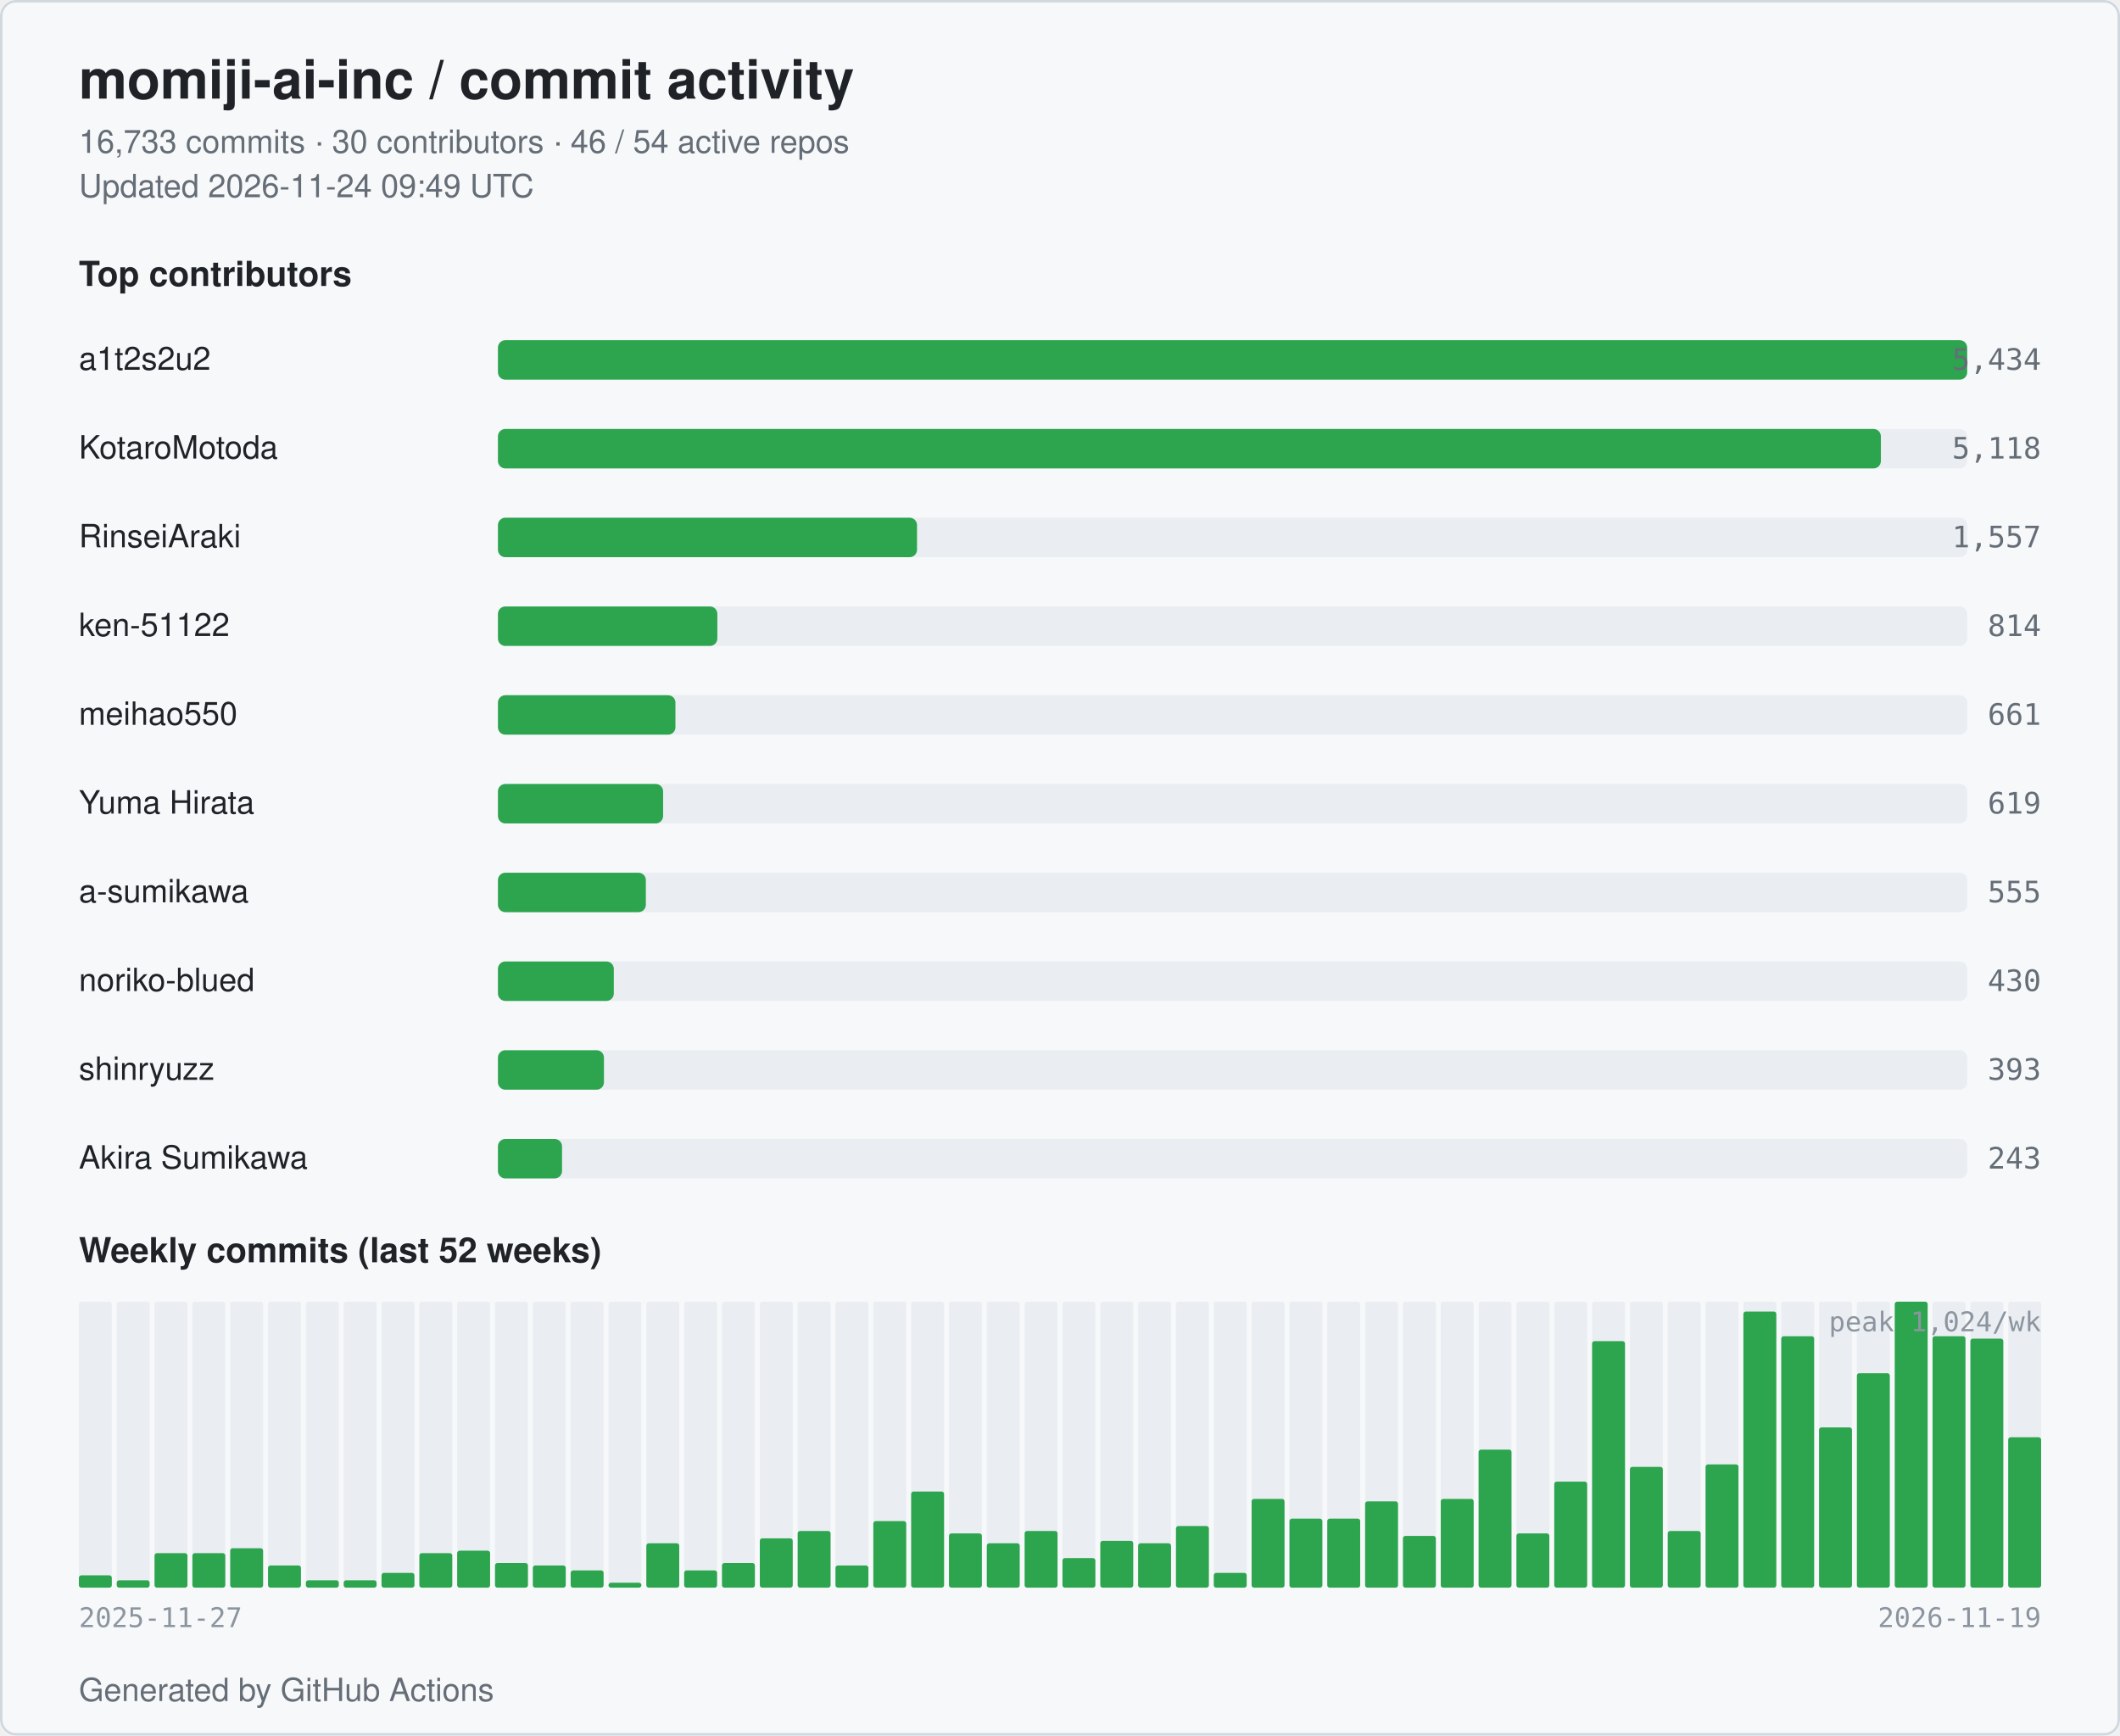
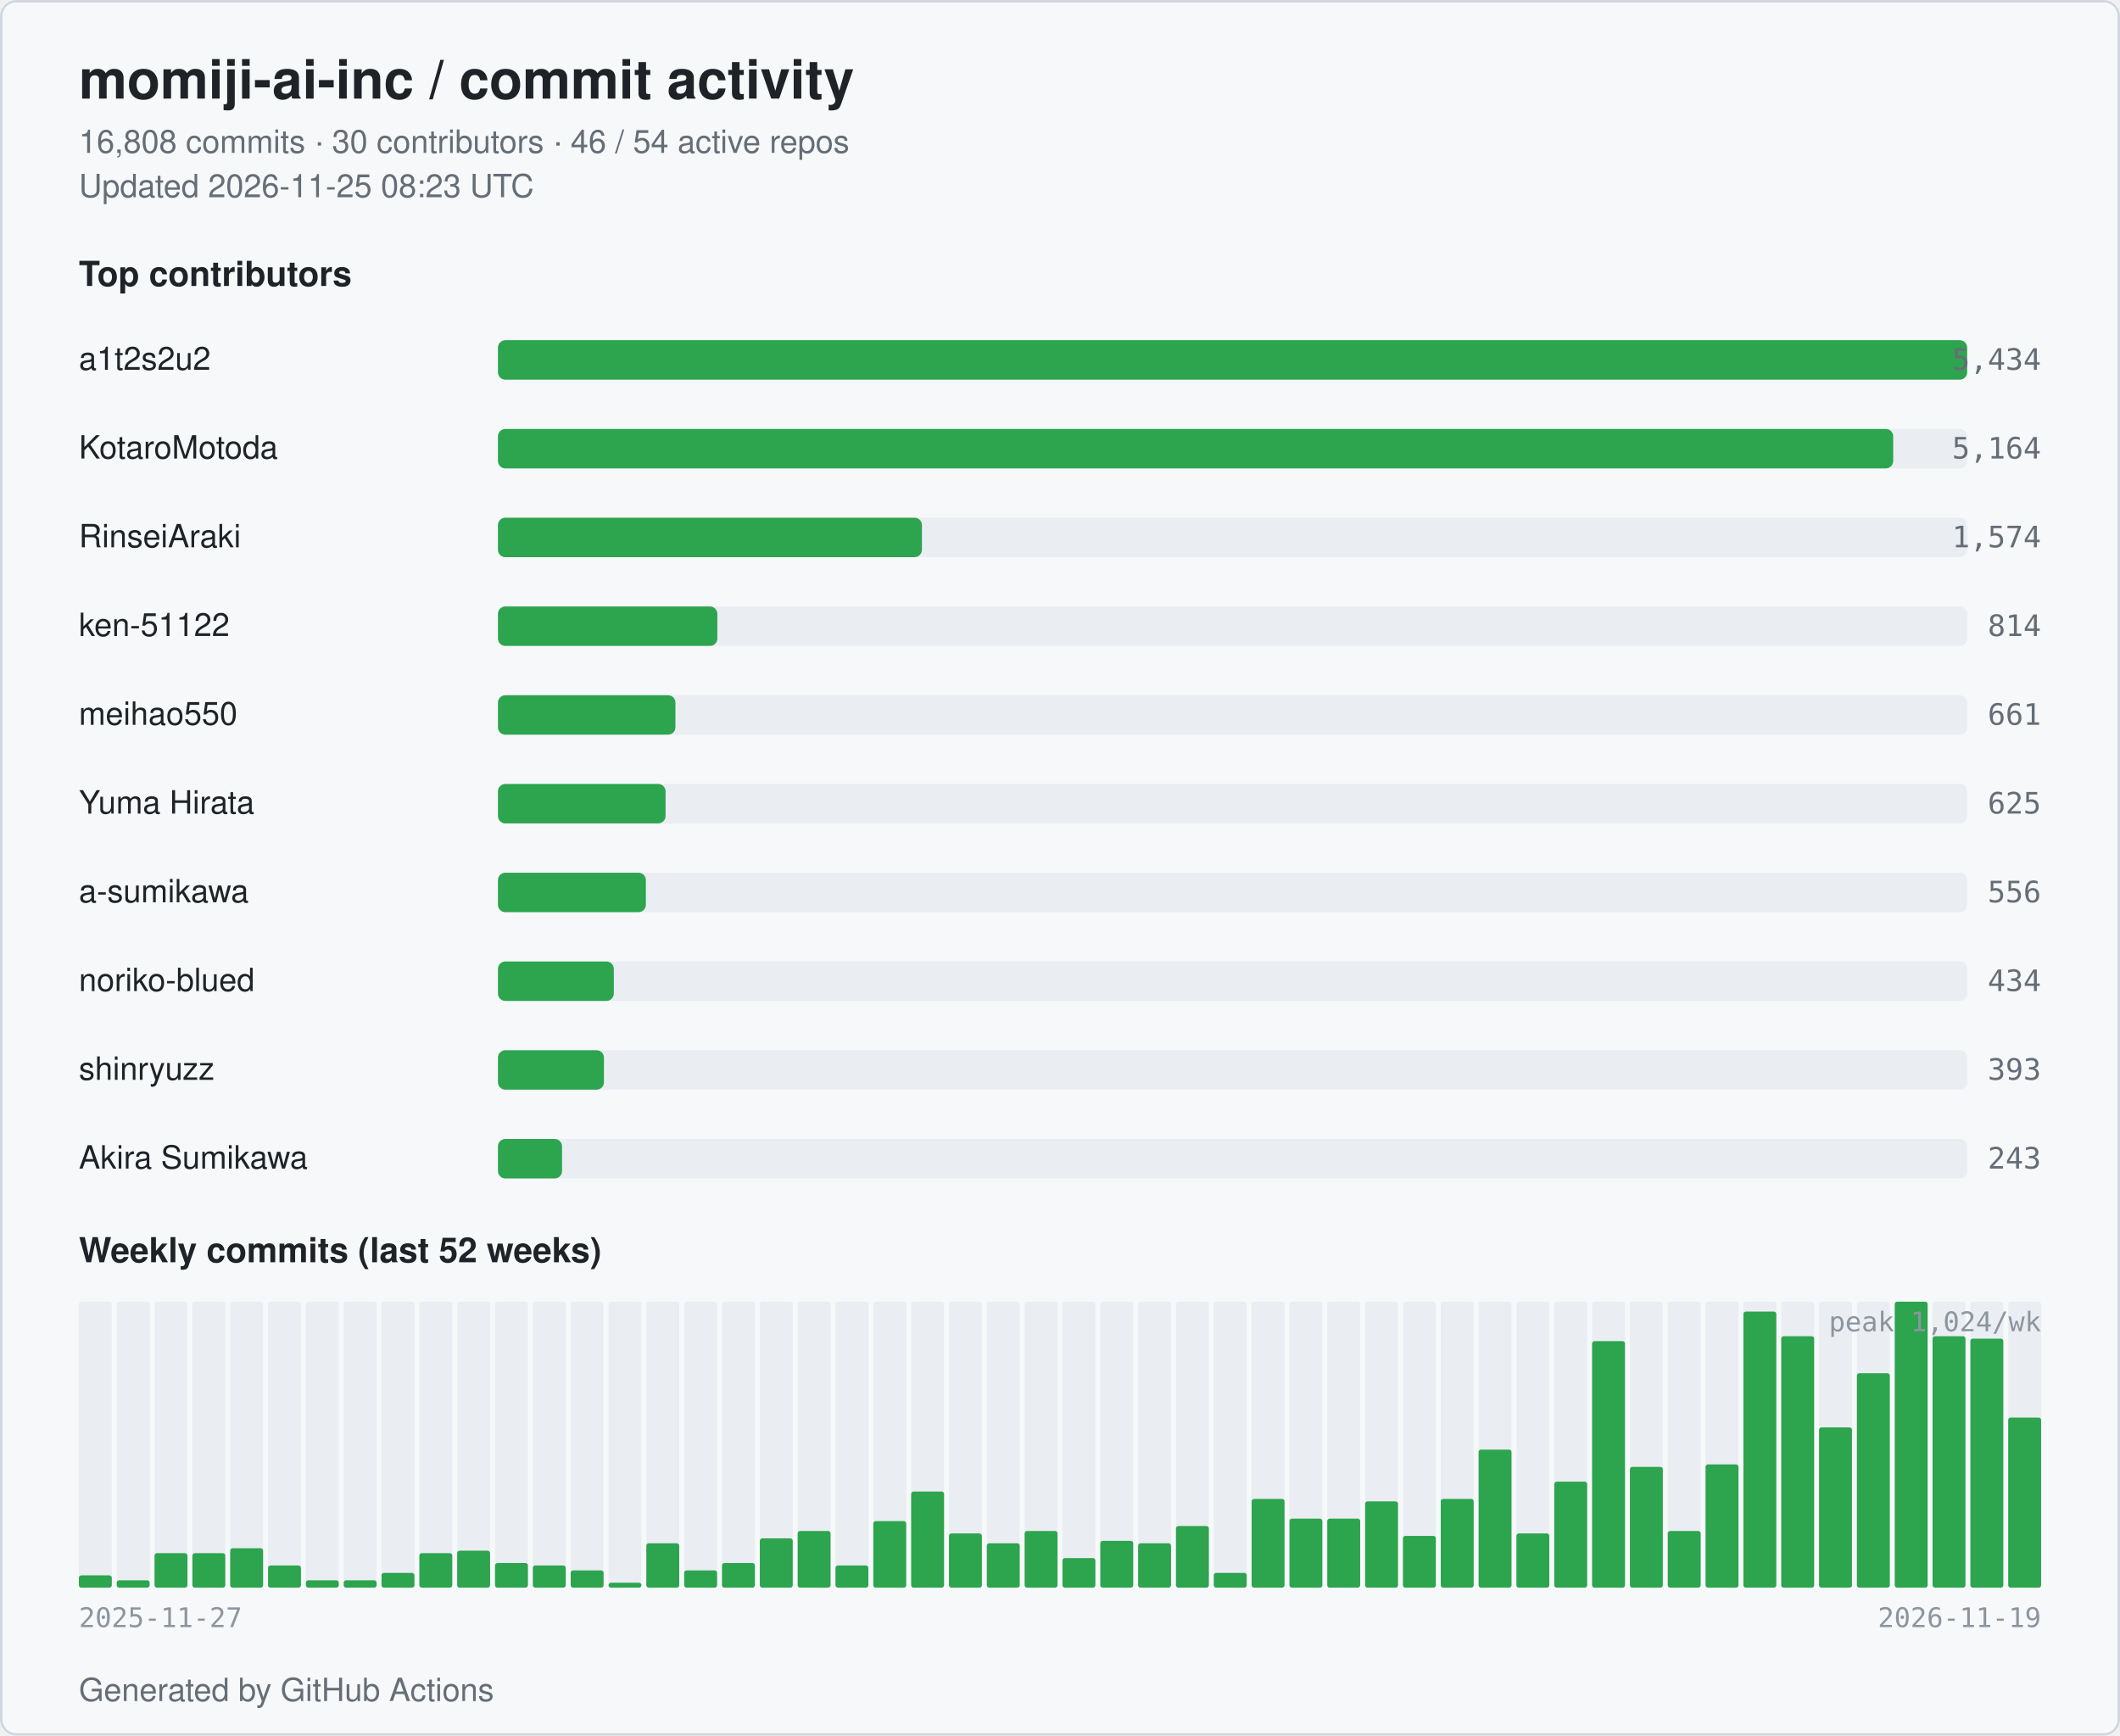
<svg xmlns="http://www.w3.org/2000/svg" width="860" height="704" viewBox="0 0 860 704" role="img" aria-label="momiji-ai-inc commit activity">
  <style>
  .bg { fill: #ffffff; }
  .card { fill: #f6f8fa; stroke: #d0d7de; }
  .title { fill: #1f2328; font: 600 22px -apple-system, BlinkMacSystemFont, "Segoe UI", Helvetica, Arial, sans-serif; }
  .subtitle { fill: #656d76; font: 400 13px -apple-system, BlinkMacSystemFont, "Segoe UI", Helvetica, Arial, sans-serif; }
  .section { fill: #1f2328; font: 600 14px -apple-system, BlinkMacSystemFont, "Segoe UI", Helvetica, Arial, sans-serif; }
  .name { fill: #1f2328; font: 500 13px -apple-system, BlinkMacSystemFont, "Segoe UI", Helvetica, Arial, sans-serif; }
  .count { fill: #656d76; font: 500 12px ui-monospace, SFMono-Regular, Menlo, monospace; }
  .axis { fill: #8c959f; font: 400 11px ui-monospace, SFMono-Regular, Menlo, monospace; }
  .bar { fill: #2da44e; }
  .bar-bg { fill: #eaeef2; }
  .week { fill: #2da44e; }
  .week-empty { fill: #eaeef2; }
  @media (prefers-color-scheme: dark) {
    .bg { fill: #0d1117; }
    .card { fill: #151b23; stroke: #30363d; }
    .title { fill: #e6edf3; }
    .subtitle { fill: #9198a1; }
    .section { fill: #e6edf3; }
    .name { fill: #e6edf3; }
    .count { fill: #9198a1; }
    .axis { fill: #6e7681; }
    .bar { fill: #3fb950; }
    .bar-bg { fill: #21262d; }
    .week { fill: #3fb950; }
    .week-empty { fill: #21262d; }
  }
</style>
  <rect class="bg" x="0" y="0" width="860" height="704" rx="6" />
  <rect class="card" x="0.5" y="0.5" width="859" height="703" rx="6" fill="none" />
  <text class="title" x="32" y="40">momiji-ai-inc / commit activity</text>
-   <text class="subtitle" x="32" y="62">16,733 commits · 30 contributors · 46 / 54 active repos</text>
-   <text class="subtitle" x="32" y="80">Updated 2026-11-24 09:49 UTC</text>
+   <text class="subtitle" x="32" y="62">16,808 commits · 30 contributors · 46 / 54 active repos</text>
+   <text class="subtitle" x="32" y="80">Updated 2026-11-25 08:23 UTC</text>
  <text class="section" x="32" y="116">Top contributors</text>
  <text class="name" x="32" y="150">a1t2s2u2</text>
  <rect class="bar-bg" x="202" y="138" width="596" height="16" rx="3" />
  <rect class="bar" x="202" y="138" width="596" height="16" rx="3" />
  <text class="count" x="828" y="150" text-anchor="end">5,434</text>
  <text class="name" x="32" y="186">KotaroMotoda</text>
  <rect class="bar-bg" x="202" y="174" width="596" height="16" rx="3" />
-   <rect class="bar" x="202" y="174" width="561" height="16" rx="3" />
-   <text class="count" x="828" y="186" text-anchor="end">5,118</text>
+   <rect class="bar" x="202" y="174" width="566" height="16" rx="3" />
+   <text class="count" x="828" y="186" text-anchor="end">5,164</text>
  <text class="name" x="32" y="222">RinseiAraki</text>
  <rect class="bar-bg" x="202" y="210" width="596" height="16" rx="3" />
-   <rect class="bar" x="202" y="210" width="170" height="16" rx="3" />
-   <text class="count" x="828" y="222" text-anchor="end">1,557</text>
+   <rect class="bar" x="202" y="210" width="172" height="16" rx="3" />
+   <text class="count" x="828" y="222" text-anchor="end">1,574</text>
  <text class="name" x="32" y="258">ken-51122</text>
  <rect class="bar-bg" x="202" y="246" width="596" height="16" rx="3" />
  <rect class="bar" x="202" y="246" width="89" height="16" rx="3" />
  <text class="count" x="828" y="258" text-anchor="end">814</text>
  <text class="name" x="32" y="294">meihao550</text>
  <rect class="bar-bg" x="202" y="282" width="596" height="16" rx="3" />
  <rect class="bar" x="202" y="282" width="72" height="16" rx="3" />
  <text class="count" x="828" y="294" text-anchor="end">661</text>
  <text class="name" x="32" y="330">Yuma Hirata</text>
  <rect class="bar-bg" x="202" y="318" width="596" height="16" rx="3" />
-   <rect class="bar" x="202" y="318" width="67" height="16" rx="3" />
-   <text class="count" x="828" y="330" text-anchor="end">619</text>
+   <rect class="bar" x="202" y="318" width="68" height="16" rx="3" />
+   <text class="count" x="828" y="330" text-anchor="end">625</text>
  <text class="name" x="32" y="366">a-sumikawa</text>
  <rect class="bar-bg" x="202" y="354" width="596" height="16" rx="3" />
  <rect class="bar" x="202" y="354" width="60" height="16" rx="3" />
-   <text class="count" x="828" y="366" text-anchor="end">555</text>
+   <text class="count" x="828" y="366" text-anchor="end">556</text>
  <text class="name" x="32" y="402">noriko-blued</text>
  <rect class="bar-bg" x="202" y="390" width="596" height="16" rx="3" />
  <rect class="bar" x="202" y="390" width="47" height="16" rx="3" />
-   <text class="count" x="828" y="402" text-anchor="end">430</text>
+   <text class="count" x="828" y="402" text-anchor="end">434</text>
  <text class="name" x="32" y="438">shinryuzz</text>
  <rect class="bar-bg" x="202" y="426" width="596" height="16" rx="3" />
  <rect class="bar" x="202" y="426" width="43" height="16" rx="3" />
  <text class="count" x="828" y="438" text-anchor="end">393</text>
  <text class="name" x="32" y="474">Akira Sumikawa</text>
  <rect class="bar-bg" x="202" y="462" width="596" height="16" rx="3" />
  <rect class="bar" x="202" y="462" width="26" height="16" rx="3" />
  <text class="count" x="828" y="474" text-anchor="end">243</text>
  <text class="section" x="32" y="512">Weekly commits (last 52 weeks)</text>
  <rect class="week-empty" x="32.00" y="528" width="13.35" height="116" rx="1" />
  <rect class="week" x="32.00" y="639" width="13.35" height="5" rx="1" />
  <rect class="week-empty" x="47.35" y="528" width="13.35" height="116" rx="1" />
  <rect class="week" x="47.35" y="641" width="13.35" height="3" rx="1" />
  <rect class="week-empty" x="62.69" y="528" width="13.35" height="116" rx="1" />
  <rect class="week" x="62.69" y="630" width="13.35" height="14" rx="1" />
  <rect class="week-empty" x="78.04" y="528" width="13.35" height="116" rx="1" />
  <rect class="week" x="78.04" y="630" width="13.35" height="14" rx="1" />
  <rect class="week-empty" x="93.38" y="528" width="13.35" height="116" rx="1" />
  <rect class="week" x="93.38" y="628" width="13.35" height="16" rx="1" />
  <rect class="week-empty" x="108.73" y="528" width="13.35" height="116" rx="1" />
  <rect class="week" x="108.73" y="635" width="13.35" height="9" rx="1" />
  <rect class="week-empty" x="124.08" y="528" width="13.35" height="116" rx="1" />
  <rect class="week" x="124.08" y="641" width="13.35" height="3" rx="1" />
  <rect class="week-empty" x="139.42" y="528" width="13.35" height="116" rx="1" />
  <rect class="week" x="139.42" y="641" width="13.35" height="3" rx="1" />
  <rect class="week-empty" x="154.77" y="528" width="13.35" height="116" rx="1" />
  <rect class="week" x="154.77" y="638" width="13.35" height="6" rx="1" />
  <rect class="week-empty" x="170.12" y="528" width="13.35" height="116" rx="1" />
  <rect class="week" x="170.12" y="630" width="13.35" height="14" rx="1" />
  <rect class="week-empty" x="185.46" y="528" width="13.35" height="116" rx="1" />
  <rect class="week" x="185.46" y="629" width="13.35" height="15" rx="1" />
  <rect class="week-empty" x="200.81" y="528" width="13.35" height="116" rx="1" />
  <rect class="week" x="200.81" y="634" width="13.35" height="10" rx="1" />
  <rect class="week-empty" x="216.15" y="528" width="13.35" height="116" rx="1" />
  <rect class="week" x="216.15" y="635" width="13.35" height="9" rx="1" />
  <rect class="week-empty" x="231.50" y="528" width="13.35" height="116" rx="1" />
  <rect class="week" x="231.50" y="637" width="13.35" height="7" rx="1" />
  <rect class="week-empty" x="246.85" y="528" width="13.35" height="116" rx="1" />
  <rect class="week" x="246.85" y="642" width="13.35" height="2" rx="1" />
  <rect class="week-empty" x="262.19" y="528" width="13.35" height="116" rx="1" />
  <rect class="week" x="262.19" y="626" width="13.35" height="18" rx="1" />
  <rect class="week-empty" x="277.54" y="528" width="13.35" height="116" rx="1" />
  <rect class="week" x="277.54" y="637" width="13.35" height="7" rx="1" />
  <rect class="week-empty" x="292.88" y="528" width="13.35" height="116" rx="1" />
  <rect class="week" x="292.88" y="634" width="13.35" height="10" rx="1" />
  <rect class="week-empty" x="308.23" y="528" width="13.35" height="116" rx="1" />
  <rect class="week" x="308.23" y="624" width="13.35" height="20" rx="1" />
  <rect class="week-empty" x="323.58" y="528" width="13.35" height="116" rx="1" />
  <rect class="week" x="323.58" y="621" width="13.35" height="23" rx="1" />
  <rect class="week-empty" x="338.92" y="528" width="13.35" height="116" rx="1" />
  <rect class="week" x="338.92" y="635" width="13.35" height="9" rx="1" />
  <rect class="week-empty" x="354.27" y="528" width="13.35" height="116" rx="1" />
  <rect class="week" x="354.27" y="617" width="13.35" height="27" rx="1" />
  <rect class="week-empty" x="369.62" y="528" width="13.35" height="116" rx="1" />
  <rect class="week" x="369.62" y="605" width="13.35" height="39" rx="1" />
  <rect class="week-empty" x="384.96" y="528" width="13.35" height="116" rx="1" />
  <rect class="week" x="384.96" y="622" width="13.35" height="22" rx="1" />
  <rect class="week-empty" x="400.31" y="528" width="13.35" height="116" rx="1" />
  <rect class="week" x="400.31" y="626" width="13.35" height="18" rx="1" />
  <rect class="week-empty" x="415.65" y="528" width="13.35" height="116" rx="1" />
  <rect class="week" x="415.65" y="621" width="13.35" height="23" rx="1" />
  <rect class="week-empty" x="431.00" y="528" width="13.35" height="116" rx="1" />
  <rect class="week" x="431.00" y="632" width="13.35" height="12" rx="1" />
  <rect class="week-empty" x="446.35" y="528" width="13.35" height="116" rx="1" />
  <rect class="week" x="446.35" y="625" width="13.35" height="19" rx="1" />
  <rect class="week-empty" x="461.69" y="528" width="13.35" height="116" rx="1" />
  <rect class="week" x="461.69" y="626" width="13.35" height="18" rx="1" />
  <rect class="week-empty" x="477.04" y="528" width="13.35" height="116" rx="1" />
  <rect class="week" x="477.04" y="619" width="13.35" height="25" rx="1" />
  <rect class="week-empty" x="492.38" y="528" width="13.35" height="116" rx="1" />
  <rect class="week" x="492.38" y="638" width="13.35" height="6" rx="1" />
  <rect class="week-empty" x="507.73" y="528" width="13.35" height="116" rx="1" />
  <rect class="week" x="507.73" y="608" width="13.35" height="36" rx="1" />
  <rect class="week-empty" x="523.08" y="528" width="13.35" height="116" rx="1" />
  <rect class="week" x="523.08" y="616" width="13.35" height="28" rx="1" />
  <rect class="week-empty" x="538.42" y="528" width="13.35" height="116" rx="1" />
  <rect class="week" x="538.42" y="616" width="13.35" height="28" rx="1" />
  <rect class="week-empty" x="553.77" y="528" width="13.35" height="116" rx="1" />
  <rect class="week" x="553.77" y="609" width="13.35" height="35" rx="1" />
  <rect class="week-empty" x="569.12" y="528" width="13.35" height="116" rx="1" />
  <rect class="week" x="569.12" y="623" width="13.35" height="21" rx="1" />
  <rect class="week-empty" x="584.46" y="528" width="13.35" height="116" rx="1" />
  <rect class="week" x="584.46" y="608" width="13.35" height="36" rx="1" />
  <rect class="week-empty" x="599.81" y="528" width="13.35" height="116" rx="1" />
  <rect class="week" x="599.81" y="588" width="13.35" height="56" rx="1" />
  <rect class="week-empty" x="615.15" y="528" width="13.35" height="116" rx="1" />
  <rect class="week" x="615.15" y="622" width="13.35" height="22" rx="1" />
  <rect class="week-empty" x="630.50" y="528" width="13.35" height="116" rx="1" />
  <rect class="week" x="630.50" y="601" width="13.35" height="43" rx="1" />
  <rect class="week-empty" x="645.85" y="528" width="13.35" height="116" rx="1" />
  <rect class="week" x="645.85" y="544" width="13.35" height="100" rx="1" />
  <rect class="week-empty" x="661.19" y="528" width="13.35" height="116" rx="1" />
  <rect class="week" x="661.19" y="595" width="13.35" height="49" rx="1" />
  <rect class="week-empty" x="676.54" y="528" width="13.35" height="116" rx="1" />
  <rect class="week" x="676.54" y="621" width="13.35" height="23" rx="1" />
  <rect class="week-empty" x="691.88" y="528" width="13.35" height="116" rx="1" />
  <rect class="week" x="691.88" y="594" width="13.35" height="50" rx="1" />
  <rect class="week-empty" x="707.23" y="528" width="13.35" height="116" rx="1" />
  <rect class="week" x="707.23" y="532" width="13.35" height="112" rx="1" />
  <rect class="week-empty" x="722.58" y="528" width="13.35" height="116" rx="1" />
  <rect class="week" x="722.58" y="542" width="13.35" height="102" rx="1" />
  <rect class="week-empty" x="737.92" y="528" width="13.35" height="116" rx="1" />
  <rect class="week" x="737.92" y="579" width="13.35" height="65" rx="1" />
  <rect class="week-empty" x="753.27" y="528" width="13.35" height="116" rx="1" />
  <rect class="week" x="753.27" y="557" width="13.35" height="87" rx="1" />
  <rect class="week-empty" x="768.62" y="528" width="13.35" height="116" rx="1" />
  <rect class="week" x="768.62" y="528" width="13.35" height="116" rx="1" />
  <rect class="week-empty" x="783.96" y="528" width="13.35" height="116" rx="1" />
  <rect class="week" x="783.96" y="542" width="13.35" height="102" rx="1" />
  <rect class="week-empty" x="799.31" y="528" width="13.35" height="116" rx="1" />
  <rect class="week" x="799.31" y="543" width="13.35" height="101" rx="1" />
  <rect class="week-empty" x="814.65" y="528" width="13.35" height="116" rx="1" />
-   <rect class="week" x="814.65" y="583" width="13.35" height="61" rx="1" />
+   <rect class="week" x="814.65" y="575" width="13.35" height="69" rx="1" />
  <text class="axis" x="32" y="660">2025-11-27</text>
  <text class="axis" x="828" y="660" text-anchor="end">2026-11-19</text>
  <text class="axis" x="828" y="540" text-anchor="end">peak 1,024/wk</text>
  <text class="subtitle" x="32" y="690">Generated by GitHub Actions</text>
</svg>
